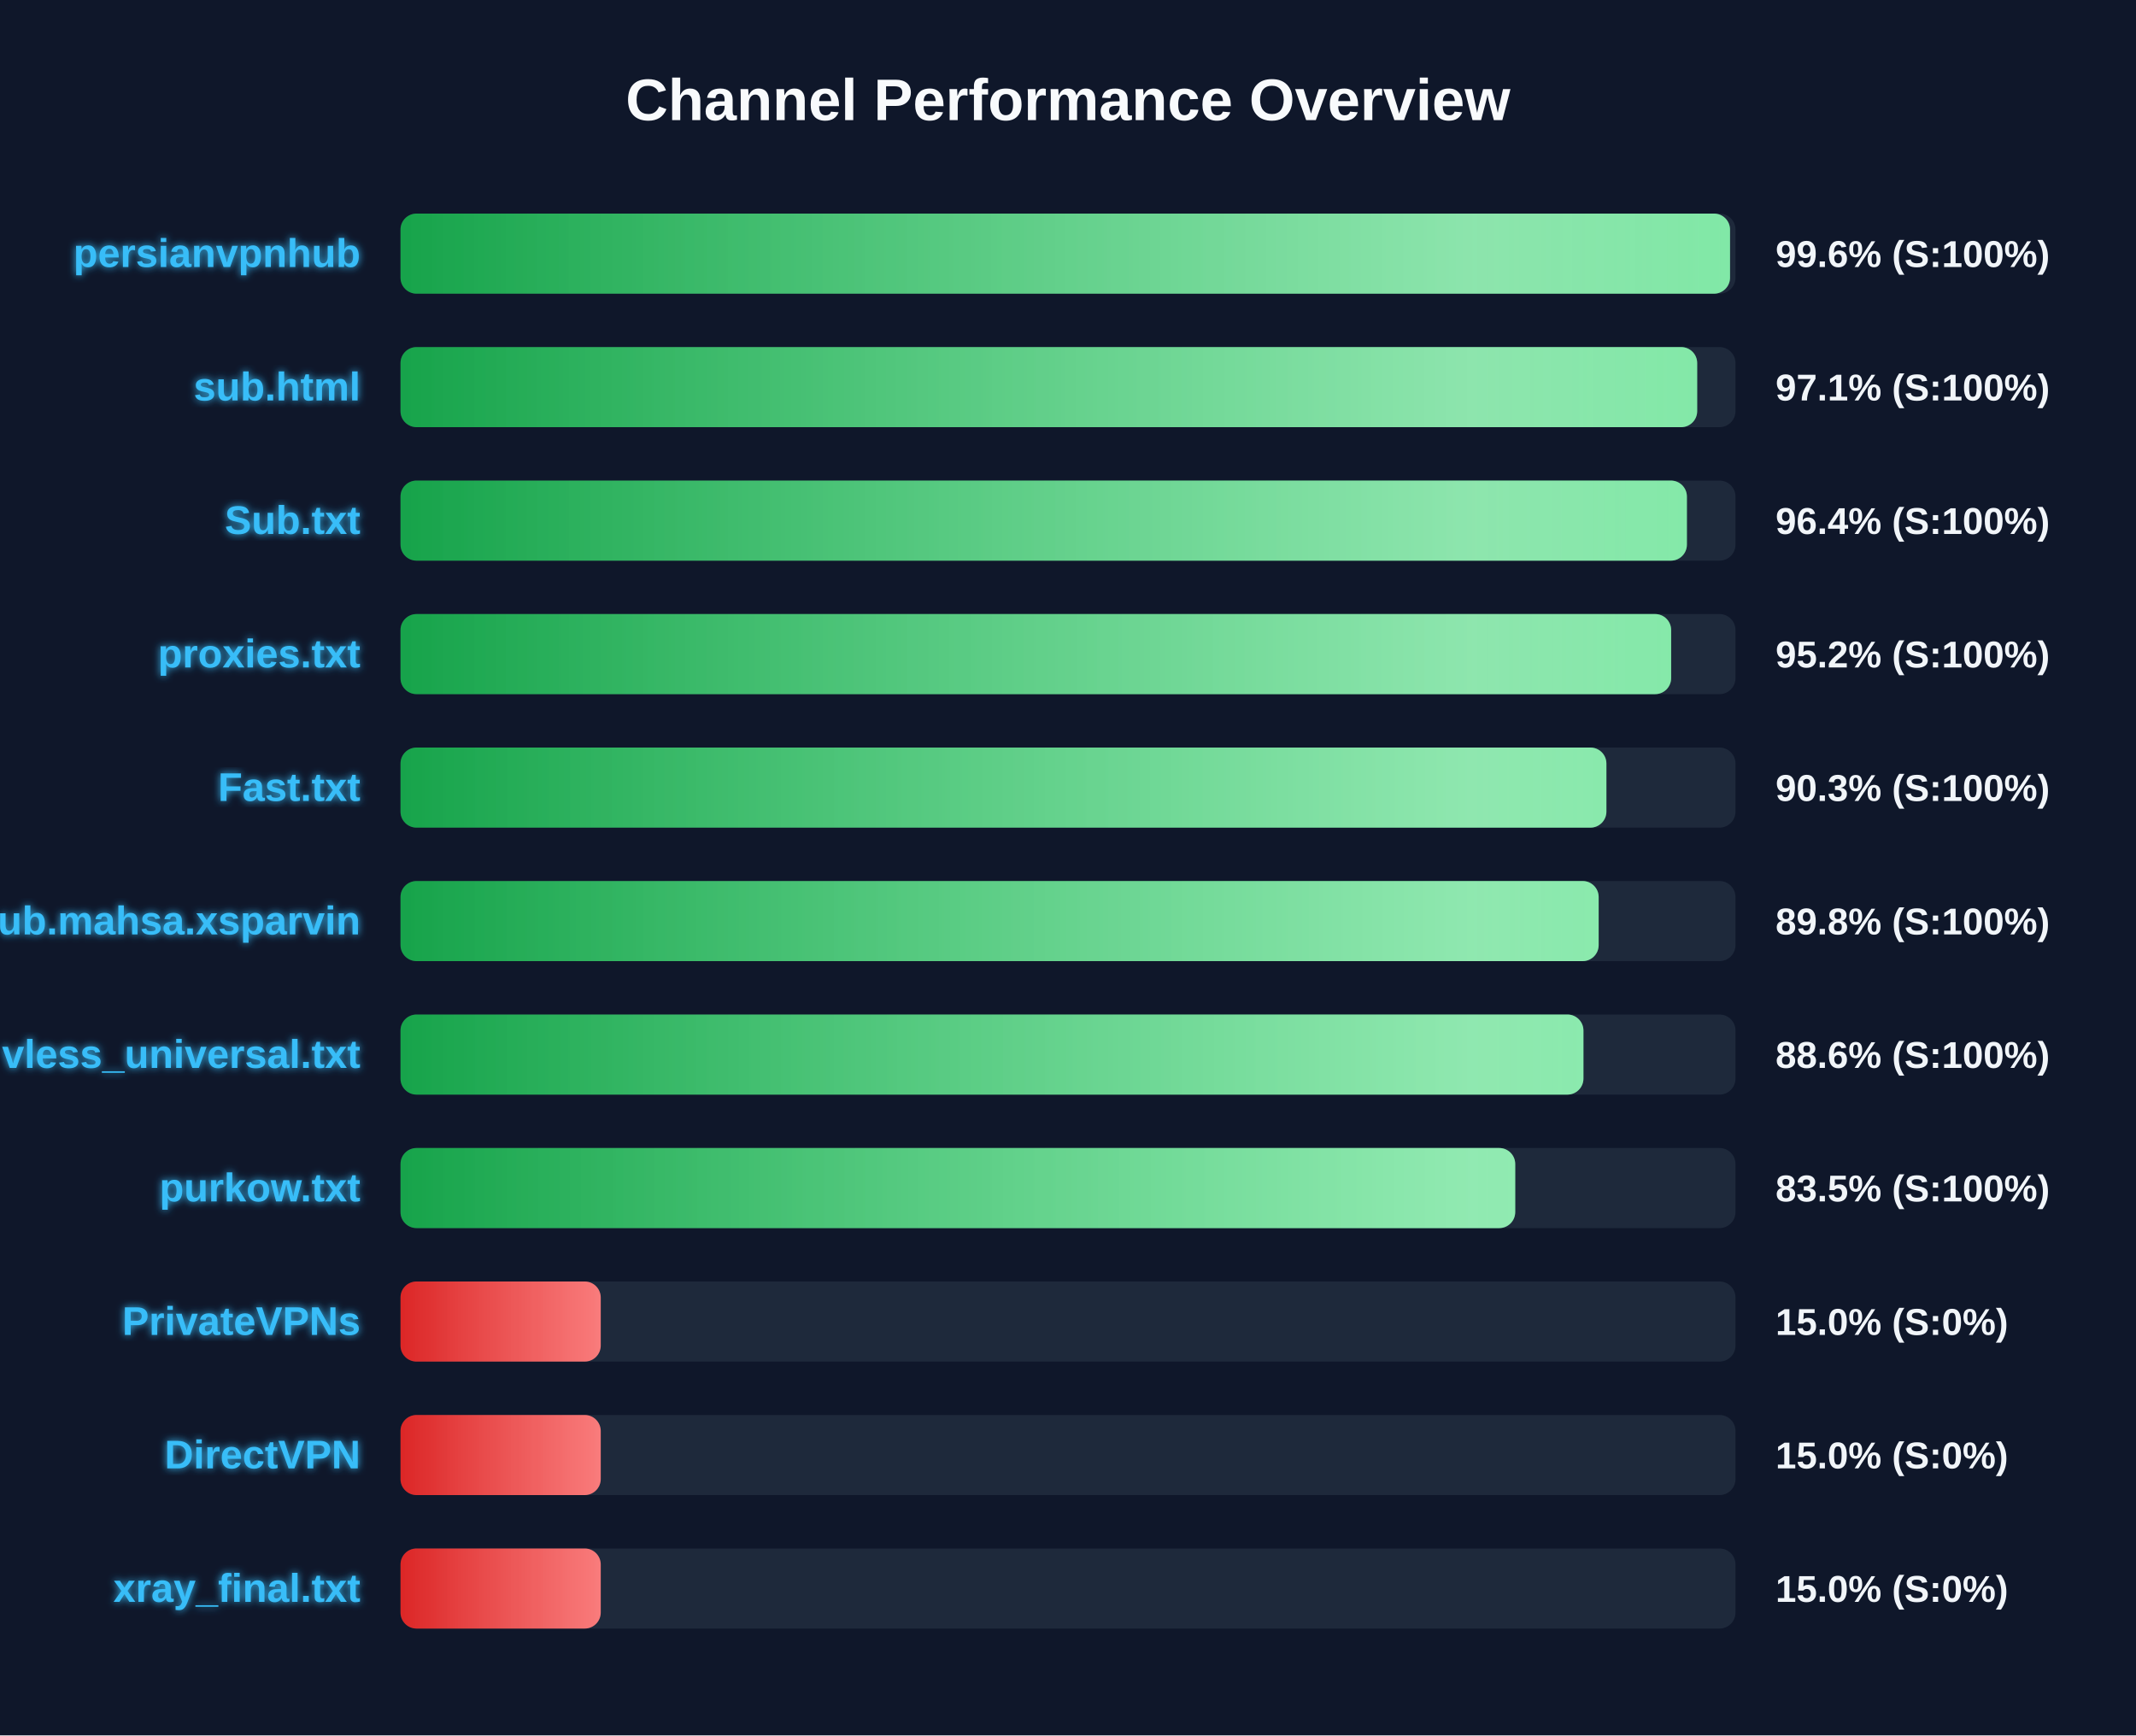
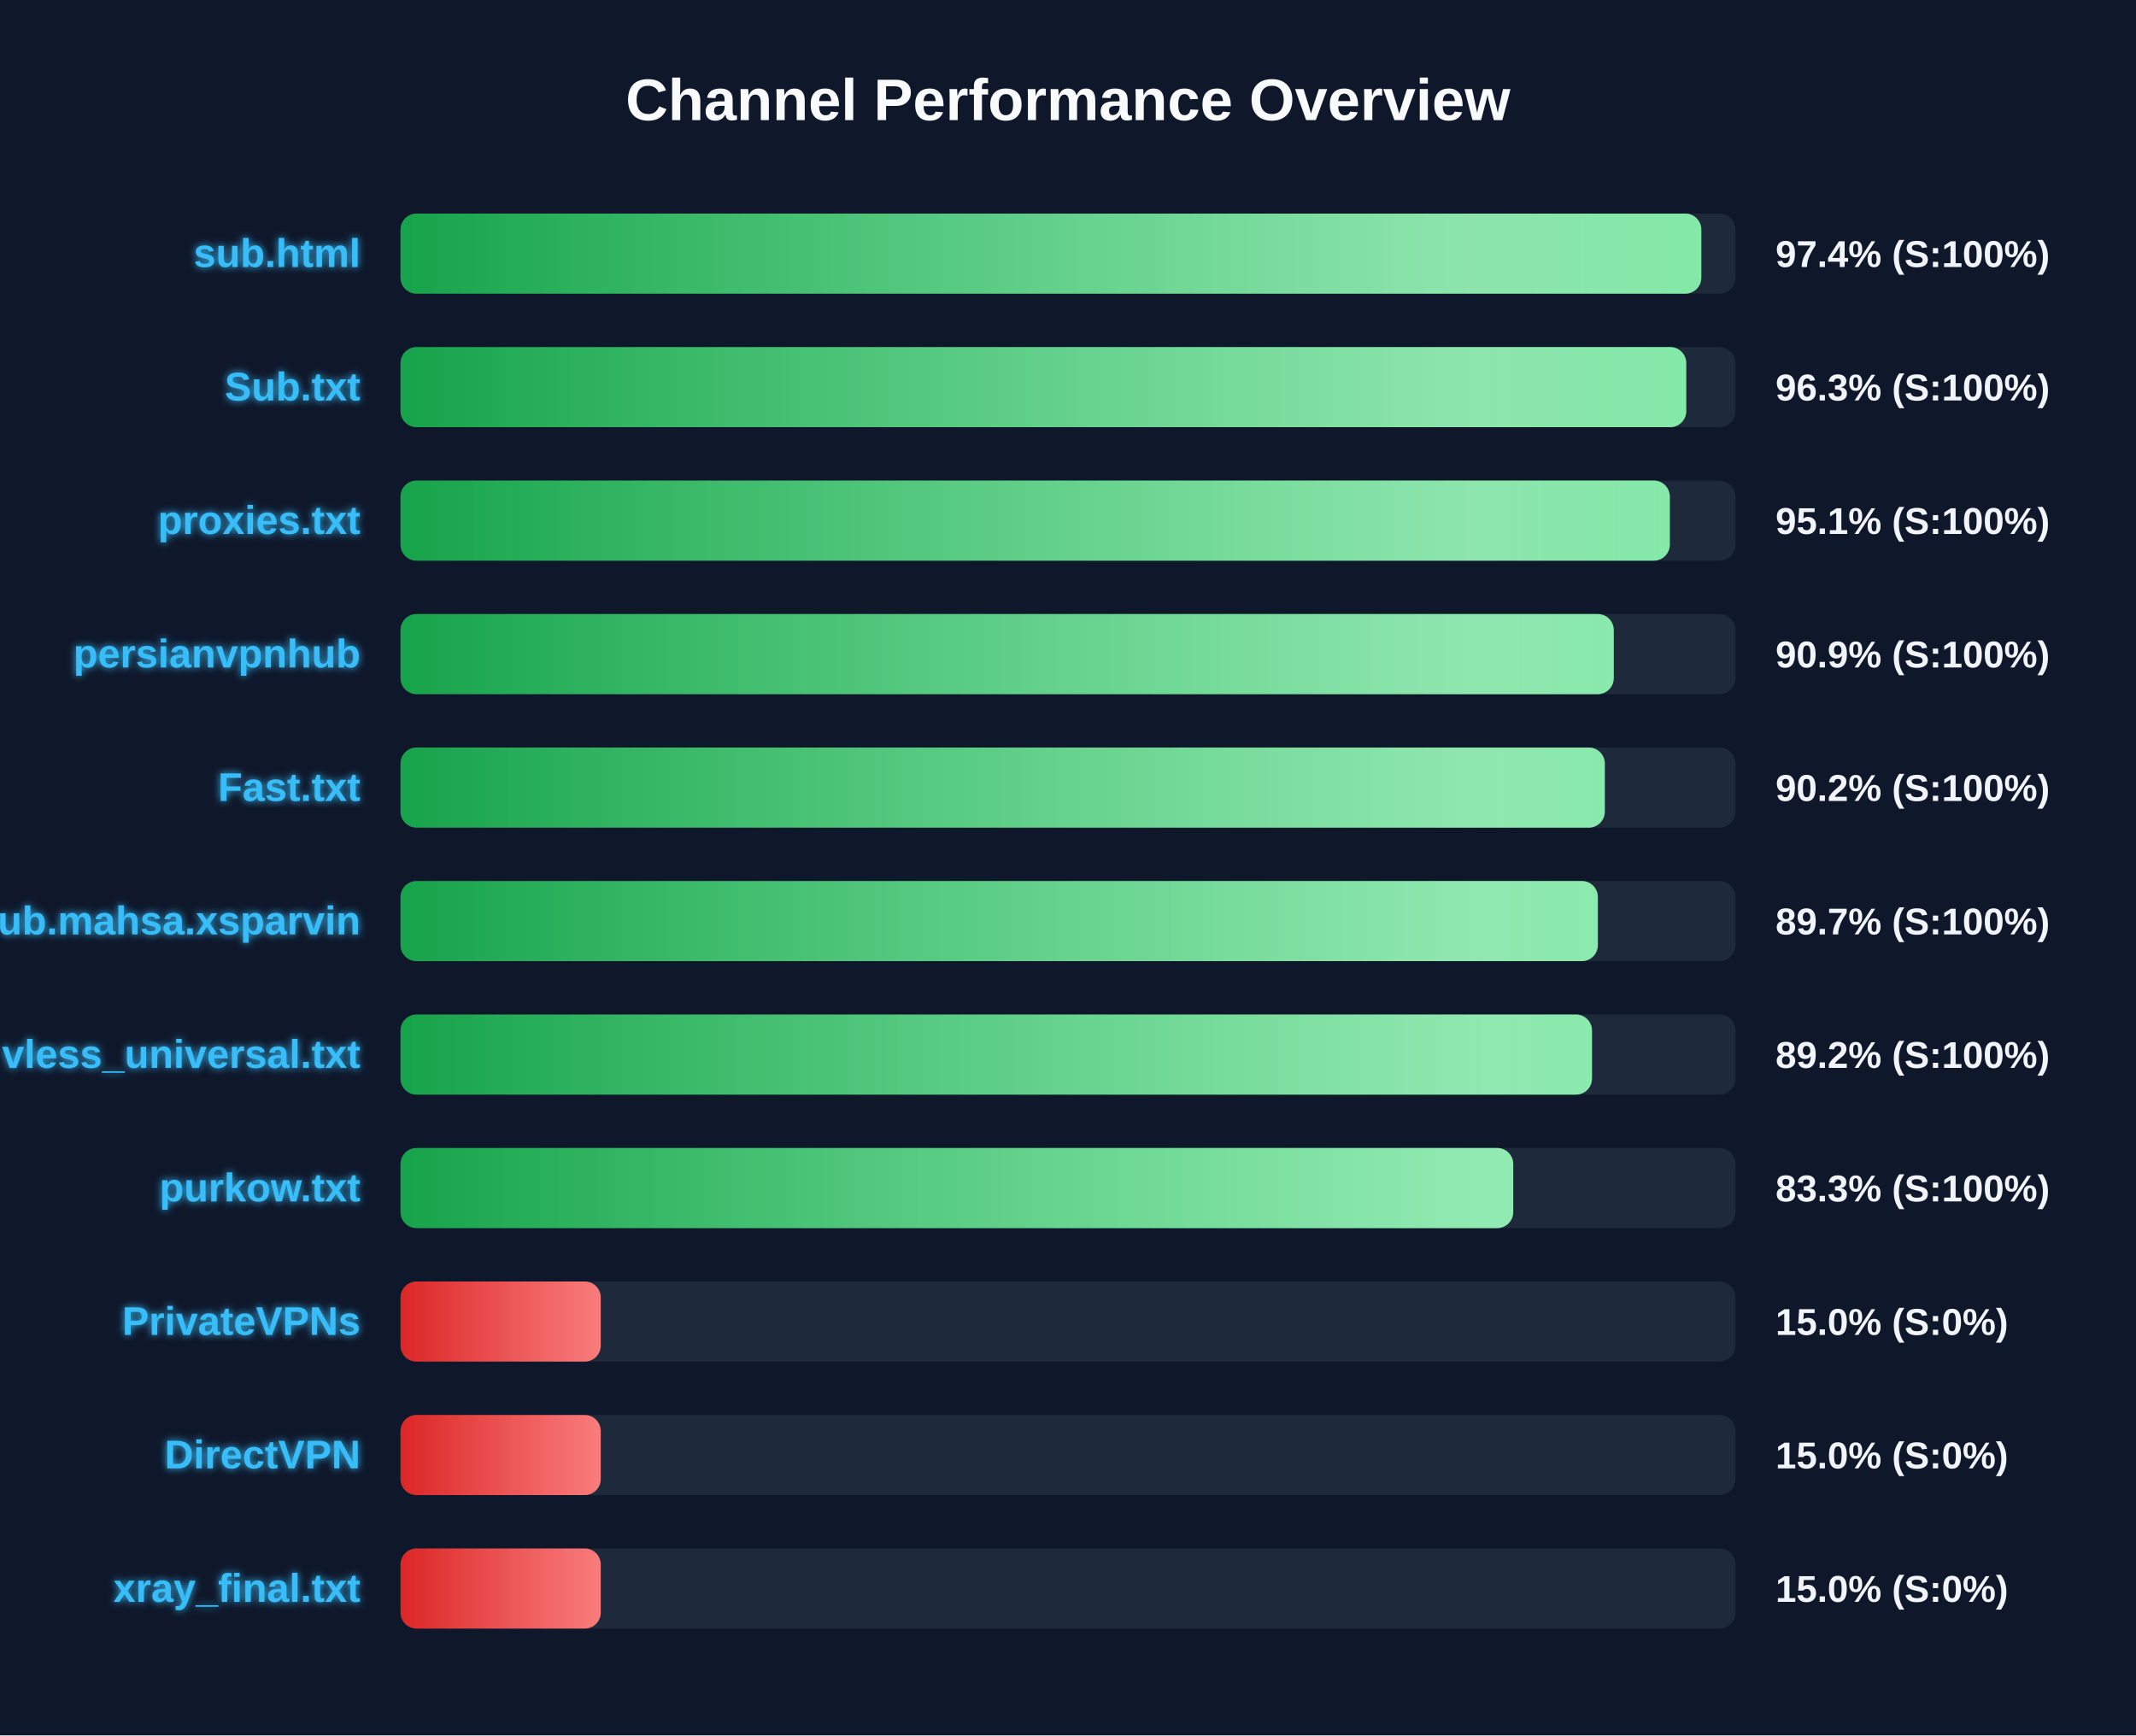
<svg xmlns="http://www.w3.org/2000/svg" width="800" height="650" version="1.1">
  <defs>
    <linearGradient id="grad-green" x1="0%" y1="0%" x2="100%" y2="0%">
      <stop offset="0%" stop-color="#16a34a" />
      <stop offset="100%" stop-color="#4ade80" />
    </linearGradient>
    <linearGradient id="grad-yellow" x1="0%" y1="0%" x2="100%" y2="0%">
      <stop offset="0%" stop-color="#ca8a04" />
      <stop offset="100%" stop-color="#fde047" />
    </linearGradient>
    <linearGradient id="grad-red" x1="0%" y1="0%" x2="100%" y2="0%">
      <stop offset="0%" stop-color="#dc2626" />
      <stop offset="100%" stop-color="#f87171" />
    </linearGradient>
    <linearGradient id="shimmer" x1="0%" y1="0%" x2="100%" y2="0%">
      <stop offset="0%" stop-color="rgba(255,255,255,0)" />
      <stop offset="50%" stop-color="rgba(255,255,255,0.4)" />
      <stop offset="100%" stop-color="rgba(255,255,255,0)" />
    </linearGradient>
    <filter id="glow" x="-20%" y="-20%" width="140%" height="140%">
      <feGaussianBlur stdDeviation="1.5" result="blur" />
      <feComposite in="SourceGraphic" in2="blur" operator="over" />
    </filter>
  </defs>
  <style>
        .bg-rect { fill: #0f172a; }
        .title { font: bold 22px 'Segoe UI', Arial, sans-serif; fill: #f8fafc; }
        .row { font: bold 15px 'Segoe UI', Arial, sans-serif; fill: #38bdf8; filter: url(#glow); }
        .score { font: bold 14px 'Segoe UI', Arial, sans-serif; fill: #f1f5f9; }
        @keyframes shimmer-anim {
            0% { transform: translateX(-100%); }
            100% { transform: translateX(200%); }
        }
        .shimmer-rect {
            animation: shimmer-anim 2.5s infinite linear;
        }
    </style>
  <rect width="100%" height="100%" class="bg-rect" />
  <text x="400" y="45" text-anchor="middle" class="title">Channel Performance Overview</text>
  <rect x="150" y="80" width="500" height="30" fill="#1e293b" rx="6" />
  <clipPath id="clip-0">
-     <rect x="150" y="80" width="497.95" height="30" rx="6" />
+     <rect x="150" y="80" width="487.2" height="30" rx="6" />
  </clipPath>
-   <rect x="150" y="80" width="497.95" height="30" fill="url(#grad-green)" rx="6" />
+   <rect x="150" y="80" width="487.2" height="30" fill="url(#grad-green)" rx="6" />
  <g clip-path="url(#clip-0)">
    <rect x="150" y="80" width="100%" height="30" fill="url(#shimmer)" class="shimmer-rect" />
  </g>
-   <text x="135" y="100" text-anchor="end" class="row">persianvpnhub</text>
-   <text x="665" y="100" text-anchor="start" class="score">99.6% (S:100%)</text>
+   <text x="135" y="100" text-anchor="end" class="row">sub.html</text>
+   <text x="665" y="100" text-anchor="start" class="score">97.4% (S:100%)</text>
  <rect x="150" y="130" width="500" height="30" fill="#1e293b" rx="6" />
  <clipPath id="clip-1">
-     <rect x="150" y="130" width="485.65" height="30" rx="6" />
+     <rect x="150" y="130" width="481.55" height="30" rx="6" />
  </clipPath>
-   <rect x="150" y="130" width="485.65" height="30" fill="url(#grad-green)" rx="6" />
+   <rect x="150" y="130" width="481.55" height="30" fill="url(#grad-green)" rx="6" />
  <g clip-path="url(#clip-1)">
    <rect x="150" y="130" width="100%" height="30" fill="url(#shimmer)" class="shimmer-rect" />
  </g>
-   <text x="135" y="150" text-anchor="end" class="row">sub.html</text>
-   <text x="665" y="150" text-anchor="start" class="score">97.1% (S:100%)</text>
+   <text x="135" y="150" text-anchor="end" class="row">Sub.txt</text>
+   <text x="665" y="150" text-anchor="start" class="score">96.3% (S:100%)</text>
  <rect x="150" y="180" width="500" height="30" fill="#1e293b" rx="6" />
  <clipPath id="clip-2">
-     <rect x="150" y="180" width="481.8" height="30" rx="6" />
+     <rect x="150" y="180" width="475.4" height="30" rx="6" />
  </clipPath>
-   <rect x="150" y="180" width="481.8" height="30" fill="url(#grad-green)" rx="6" />
+   <rect x="150" y="180" width="475.4" height="30" fill="url(#grad-green)" rx="6" />
  <g clip-path="url(#clip-2)">
    <rect x="150" y="180" width="100%" height="30" fill="url(#shimmer)" class="shimmer-rect" />
  </g>
-   <text x="135" y="200" text-anchor="end" class="row">Sub.txt</text>
-   <text x="665" y="200" text-anchor="start" class="score">96.4% (S:100%)</text>
+   <text x="135" y="200" text-anchor="end" class="row">proxies.txt</text>
+   <text x="665" y="200" text-anchor="start" class="score">95.1% (S:100%)</text>
  <rect x="150" y="230" width="500" height="30" fill="#1e293b" rx="6" />
  <clipPath id="clip-3">
-     <rect x="150" y="230" width="475.9" height="30" rx="6" />
+     <rect x="150" y="230" width="454.4" height="30" rx="6" />
  </clipPath>
-   <rect x="150" y="230" width="475.9" height="30" fill="url(#grad-green)" rx="6" />
+   <rect x="150" y="230" width="454.4" height="30" fill="url(#grad-green)" rx="6" />
  <g clip-path="url(#clip-3)">
    <rect x="150" y="230" width="100%" height="30" fill="url(#shimmer)" class="shimmer-rect" />
  </g>
-   <text x="135" y="250" text-anchor="end" class="row">proxies.txt</text>
-   <text x="665" y="250" text-anchor="start" class="score">95.2% (S:100%)</text>
+   <text x="135" y="250" text-anchor="end" class="row">persianvpnhub</text>
+   <text x="665" y="250" text-anchor="start" class="score">90.9% (S:100%)</text>
  <rect x="150" y="280" width="500" height="30" fill="#1e293b" rx="6" />
  <clipPath id="clip-4">
-     <rect x="150" y="280" width="451.65" height="30" rx="6" />
+     <rect x="150" y="280" width="451.05" height="30" rx="6" />
  </clipPath>
-   <rect x="150" y="280" width="451.65" height="30" fill="url(#grad-green)" rx="6" />
+   <rect x="150" y="280" width="451.05" height="30" fill="url(#grad-green)" rx="6" />
  <g clip-path="url(#clip-4)">
    <rect x="150" y="280" width="100%" height="30" fill="url(#shimmer)" class="shimmer-rect" />
  </g>
  <text x="135" y="300" text-anchor="end" class="row">Fast.txt</text>
-   <text x="665" y="300" text-anchor="start" class="score">90.3% (S:100%)</text>
+   <text x="665" y="300" text-anchor="start" class="score">90.2% (S:100%)</text>
  <rect x="150" y="330" width="500" height="30" fill="#1e293b" rx="6" />
  <clipPath id="clip-5">
-     <rect x="150" y="330" width="448.75" height="30" rx="6" />
+     <rect x="150" y="330" width="448.45" height="30" rx="6" />
  </clipPath>
-   <rect x="150" y="330" width="448.75" height="30" fill="url(#grad-green)" rx="6" />
+   <rect x="150" y="330" width="448.45" height="30" fill="url(#grad-green)" rx="6" />
  <g clip-path="url(#clip-5)">
    <rect x="150" y="330" width="100%" height="30" fill="url(#shimmer)" class="shimmer-rect" />
  </g>
  <text x="135" y="350" text-anchor="end" class="row">Sub.mahsa.xsparvin</text>
-   <text x="665" y="350" text-anchor="start" class="score">89.8% (S:100%)</text>
+   <text x="665" y="350" text-anchor="start" class="score">89.7% (S:100%)</text>
  <rect x="150" y="380" width="500" height="30" fill="#1e293b" rx="6" />
  <clipPath id="clip-6">
-     <rect x="150" y="380" width="443.05" height="30" rx="6" />
+     <rect x="150" y="380" width="446.25" height="30" rx="6" />
  </clipPath>
-   <rect x="150" y="380" width="443.05" height="30" fill="url(#grad-green)" rx="6" />
+   <rect x="150" y="380" width="446.25" height="30" fill="url(#grad-green)" rx="6" />
  <g clip-path="url(#clip-6)">
    <rect x="150" y="380" width="100%" height="30" fill="url(#shimmer)" class="shimmer-rect" />
  </g>
  <text x="135" y="400" text-anchor="end" class="row">vless_universal.txt</text>
-   <text x="665" y="400" text-anchor="start" class="score">88.6% (S:100%)</text>
+   <text x="665" y="400" text-anchor="start" class="score">89.2% (S:100%)</text>
  <rect x="150" y="430" width="500" height="30" fill="#1e293b" rx="6" />
  <clipPath id="clip-7">
-     <rect x="150" y="430" width="417.5" height="30" rx="6" />
+     <rect x="150" y="430" width="416.75" height="30" rx="6" />
  </clipPath>
-   <rect x="150" y="430" width="417.5" height="30" fill="url(#grad-green)" rx="6" />
+   <rect x="150" y="430" width="416.75" height="30" fill="url(#grad-green)" rx="6" />
  <g clip-path="url(#clip-7)">
    <rect x="150" y="430" width="100%" height="30" fill="url(#shimmer)" class="shimmer-rect" />
  </g>
  <text x="135" y="450" text-anchor="end" class="row">purkow.txt</text>
-   <text x="665" y="450" text-anchor="start" class="score">83.5% (S:100%)</text>
+   <text x="665" y="450" text-anchor="start" class="score">83.3% (S:100%)</text>
  <rect x="150" y="480" width="500" height="30" fill="#1e293b" rx="6" />
  <clipPath id="clip-8">
    <rect x="150" y="480" width="75.0" height="30" rx="6" />
  </clipPath>
  <rect x="150" y="480" width="75.0" height="30" fill="url(#grad-red)" rx="6" />
  <g clip-path="url(#clip-8)">
    <rect x="150" y="480" width="100%" height="30" fill="url(#shimmer)" class="shimmer-rect" />
  </g>
  <text x="135" y="500" text-anchor="end" class="row">PrivateVPNs</text>
  <text x="665" y="500" text-anchor="start" class="score">15.0% (S:0%)</text>
  <rect x="150" y="530" width="500" height="30" fill="#1e293b" rx="6" />
  <clipPath id="clip-9">
    <rect x="150" y="530" width="75.0" height="30" rx="6" />
  </clipPath>
  <rect x="150" y="530" width="75.0" height="30" fill="url(#grad-red)" rx="6" />
  <g clip-path="url(#clip-9)">
    <rect x="150" y="530" width="100%" height="30" fill="url(#shimmer)" class="shimmer-rect" />
  </g>
  <text x="135" y="550" text-anchor="end" class="row">DirectVPN</text>
  <text x="665" y="550" text-anchor="start" class="score">15.0% (S:0%)</text>
  <rect x="150" y="580" width="500" height="30" fill="#1e293b" rx="6" />
  <clipPath id="clip-10">
    <rect x="150" y="580" width="75.0" height="30" rx="6" />
  </clipPath>
  <rect x="150" y="580" width="75.0" height="30" fill="url(#grad-red)" rx="6" />
  <g clip-path="url(#clip-10)">
    <rect x="150" y="580" width="100%" height="30" fill="url(#shimmer)" class="shimmer-rect" />
  </g>
  <text x="135" y="600" text-anchor="end" class="row">xray_final.txt</text>
  <text x="665" y="600" text-anchor="start" class="score">15.0% (S:0%)</text>
</svg>
